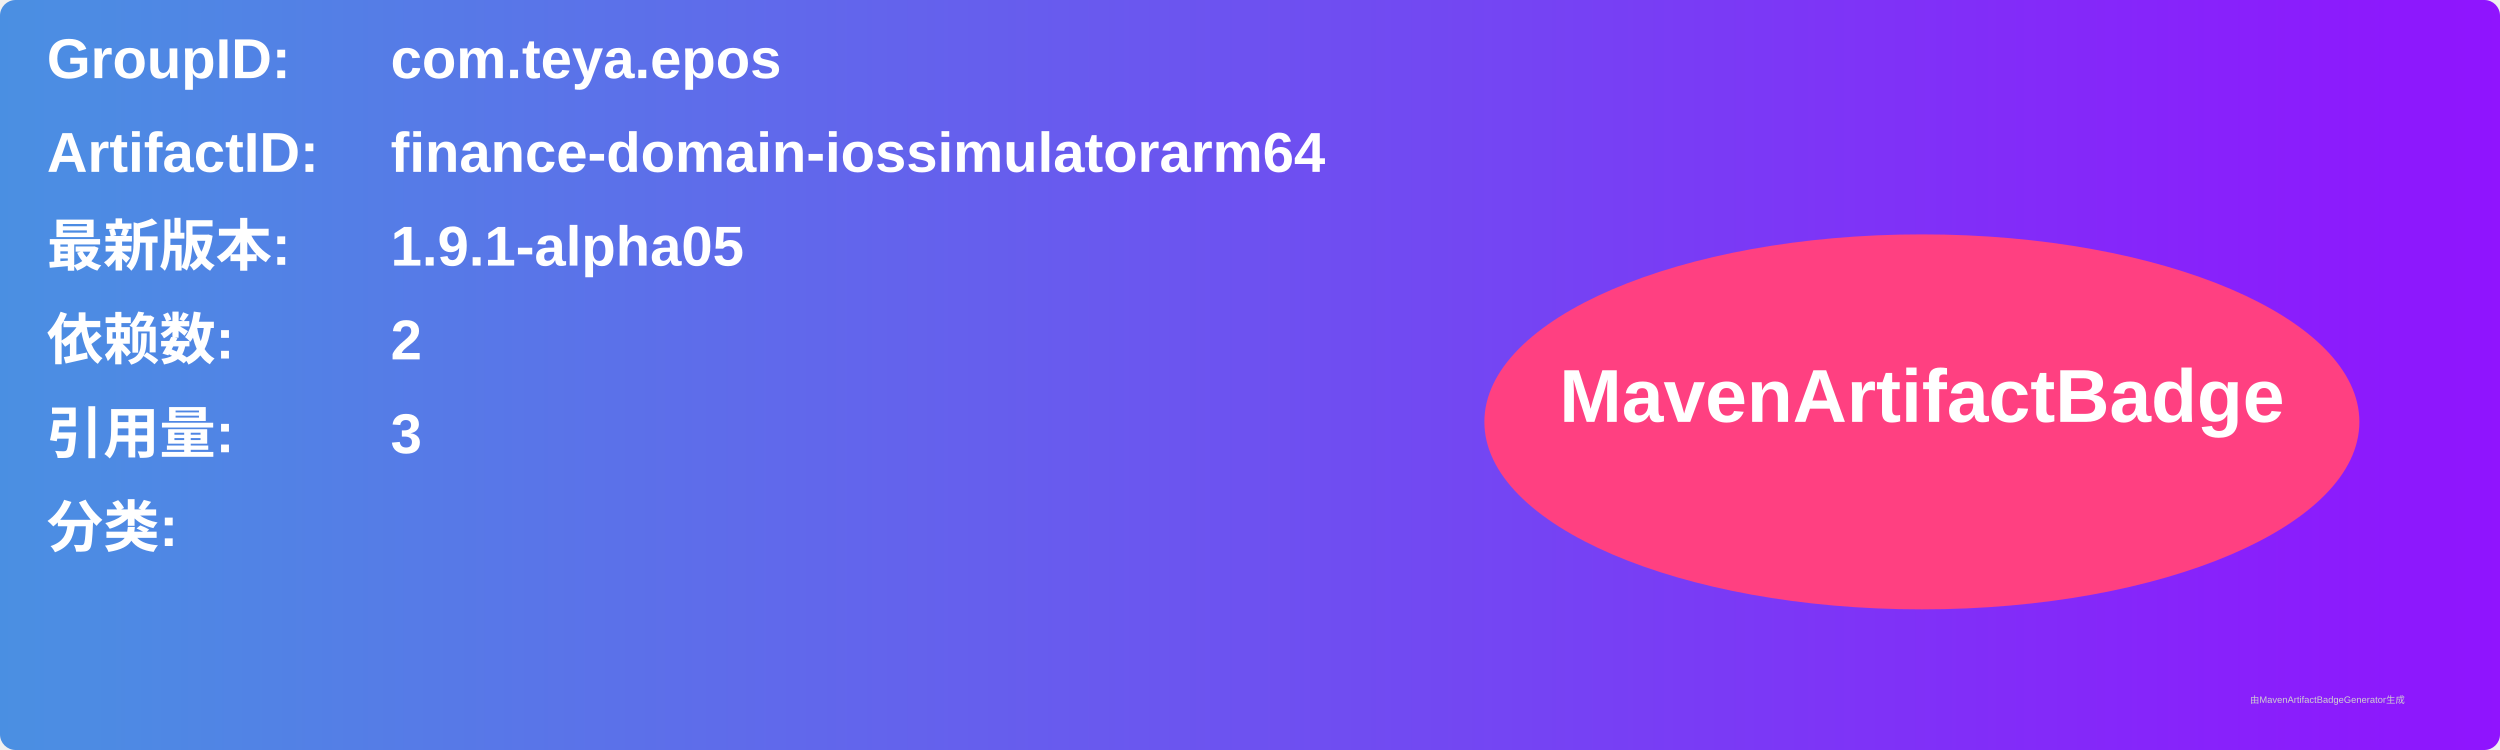
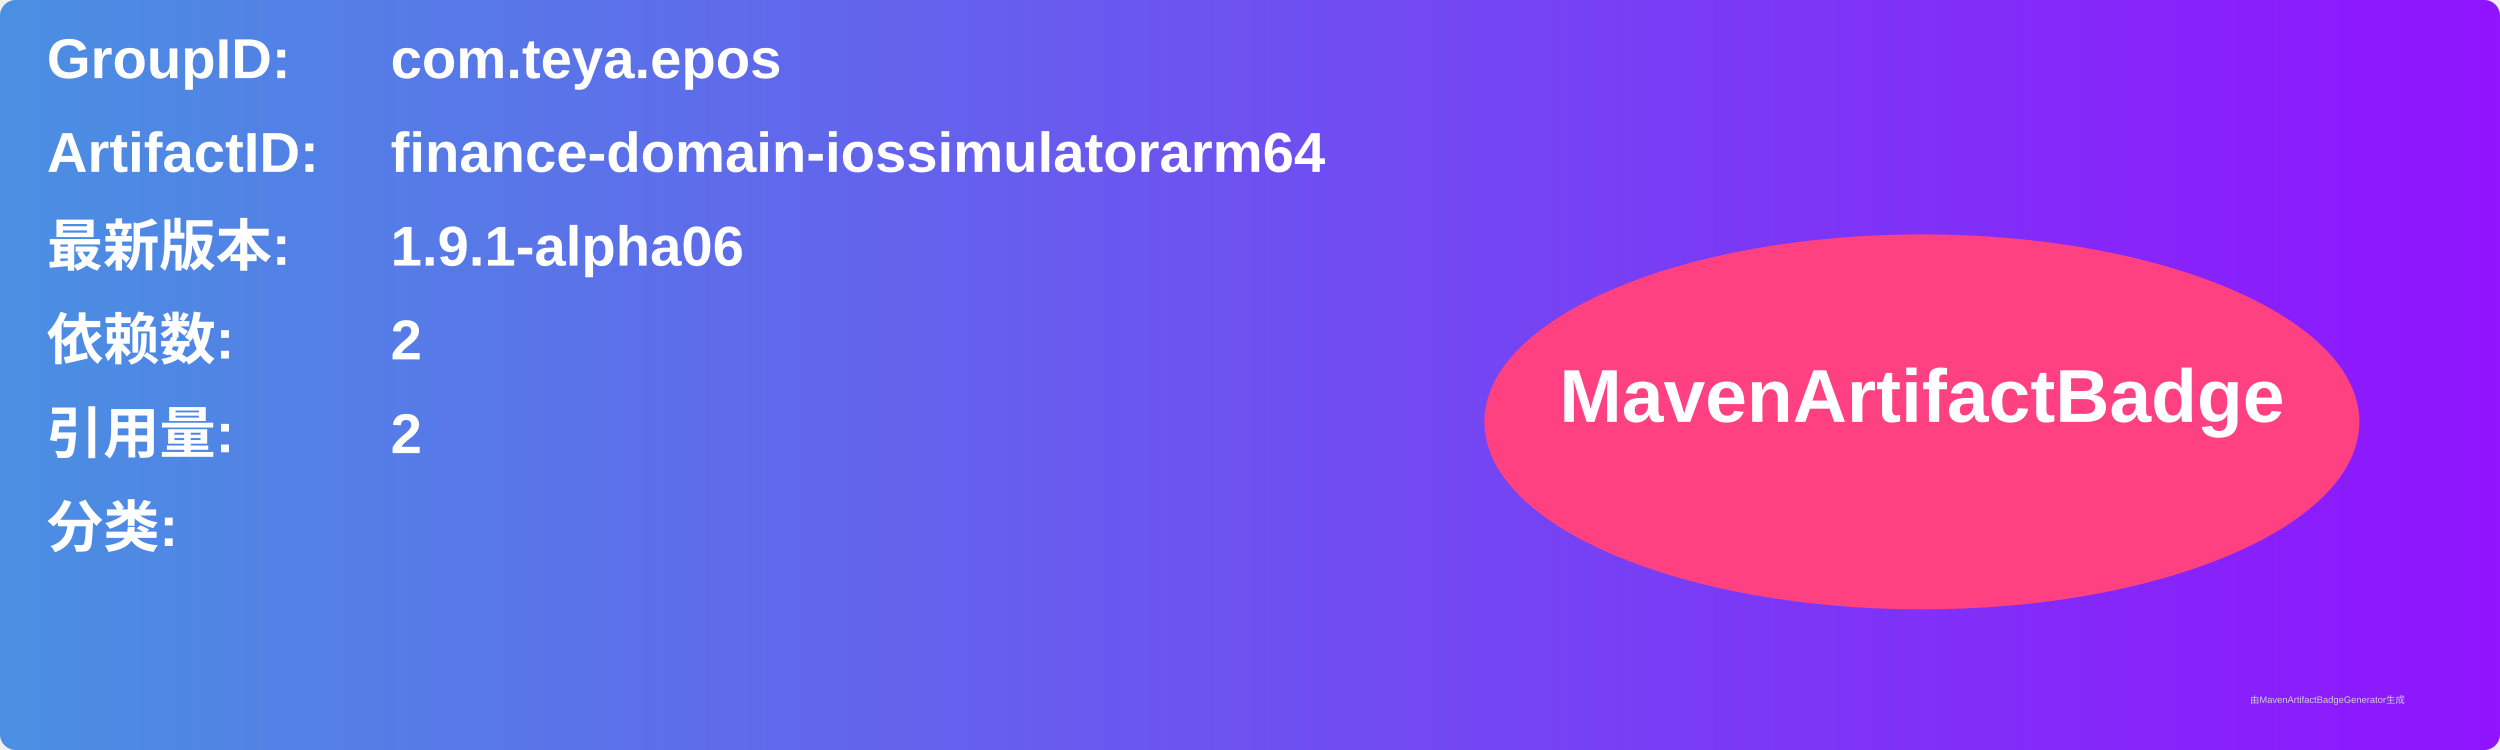
<svg xmlns="http://www.w3.org/2000/svg" width="800" height="240" viewBox="0 0 800 240">
  <linearGradient id="grad" x1="0%" y1="0%" x2="100%" y2="0%">
    <stop offset="0%" stop-color="#4a90e2" />
    <stop offset="100%" stop-color="#9013fe" />
  </linearGradient>
  <rect width="100%" height="100%" rx="5" ry="5" fill="url(#grad)" />
  <g transform="translate(15, 15)">
    <text x="0" y="10" font-family="Arial" font-size="18" fill="white" font-weight="bold" width="260">GroupID:</text>
    <text x="110" y="10" font-family="Arial" font-size="18" fill="white" font-weight="bold" width="460">com.teya.epos</text>
    <text x="0" y="40" font-family="Arial" font-size="18" fill="white" font-weight="bold" width="260">ArtifactID:</text>
    <text x="110" y="40" font-family="Arial" font-size="18" fill="white" font-weight="bold" width="460">finance-domain-iossimulatorarm64</text>
    <text x="0" y="70" font-family="Arial" font-size="18" fill="white" font-weight="bold">最新版本:</text>
    <text x="110" y="70" font-family="Arial" font-size="18" fill="white" font-weight="bold">
-       <tspan font-weight="bold">1.9.1-alpha05</tspan>
+       <tspan font-weight="bold">1.9.1-alpha06</tspan>
    </text>
    <text x="0" y="100" font-family="Arial" font-size="18" fill="white" font-weight="bold">依赖数: </text>
    <text x="110" y="100" font-family="Arial" font-size="18" fill="white">
      <tspan font-weight="bold">2</tspan>
    </text>
    <text x="0" y="130" font-family="Arial" font-size="18" fill="white" font-weight="bold">引用量: </text>
    <text x="110" y="130" font-family="Arial" font-size="18" fill="white">
-       <tspan font-weight="bold">3</tspan>
+       <tspan font-weight="bold">2</tspan>
    </text>
    <text x="0" y="160" font-family="Arial" font-size="18" fill="white" font-weight="bold">分类:</text>
    <text x="10" y="190" font-family="Arial" font-size="10" fill="white">
      <tspan font-weight="bold" />
    </text>
    <ellipse cx="600" cy="120" rx="140" ry="60" fill="#ff4081" />
    <text x="600" y="120" text-anchor="middle" font-family="Arial" font-size="24" fill="white" font-weight="bold">MavenArtifactBadge</text>
  </g>
  <text x="720" y="225" font-family="Arial" font-size="3" fill="#d0d0d0">由MavenArtifactBadgeGenerator生成</text>
</svg>
